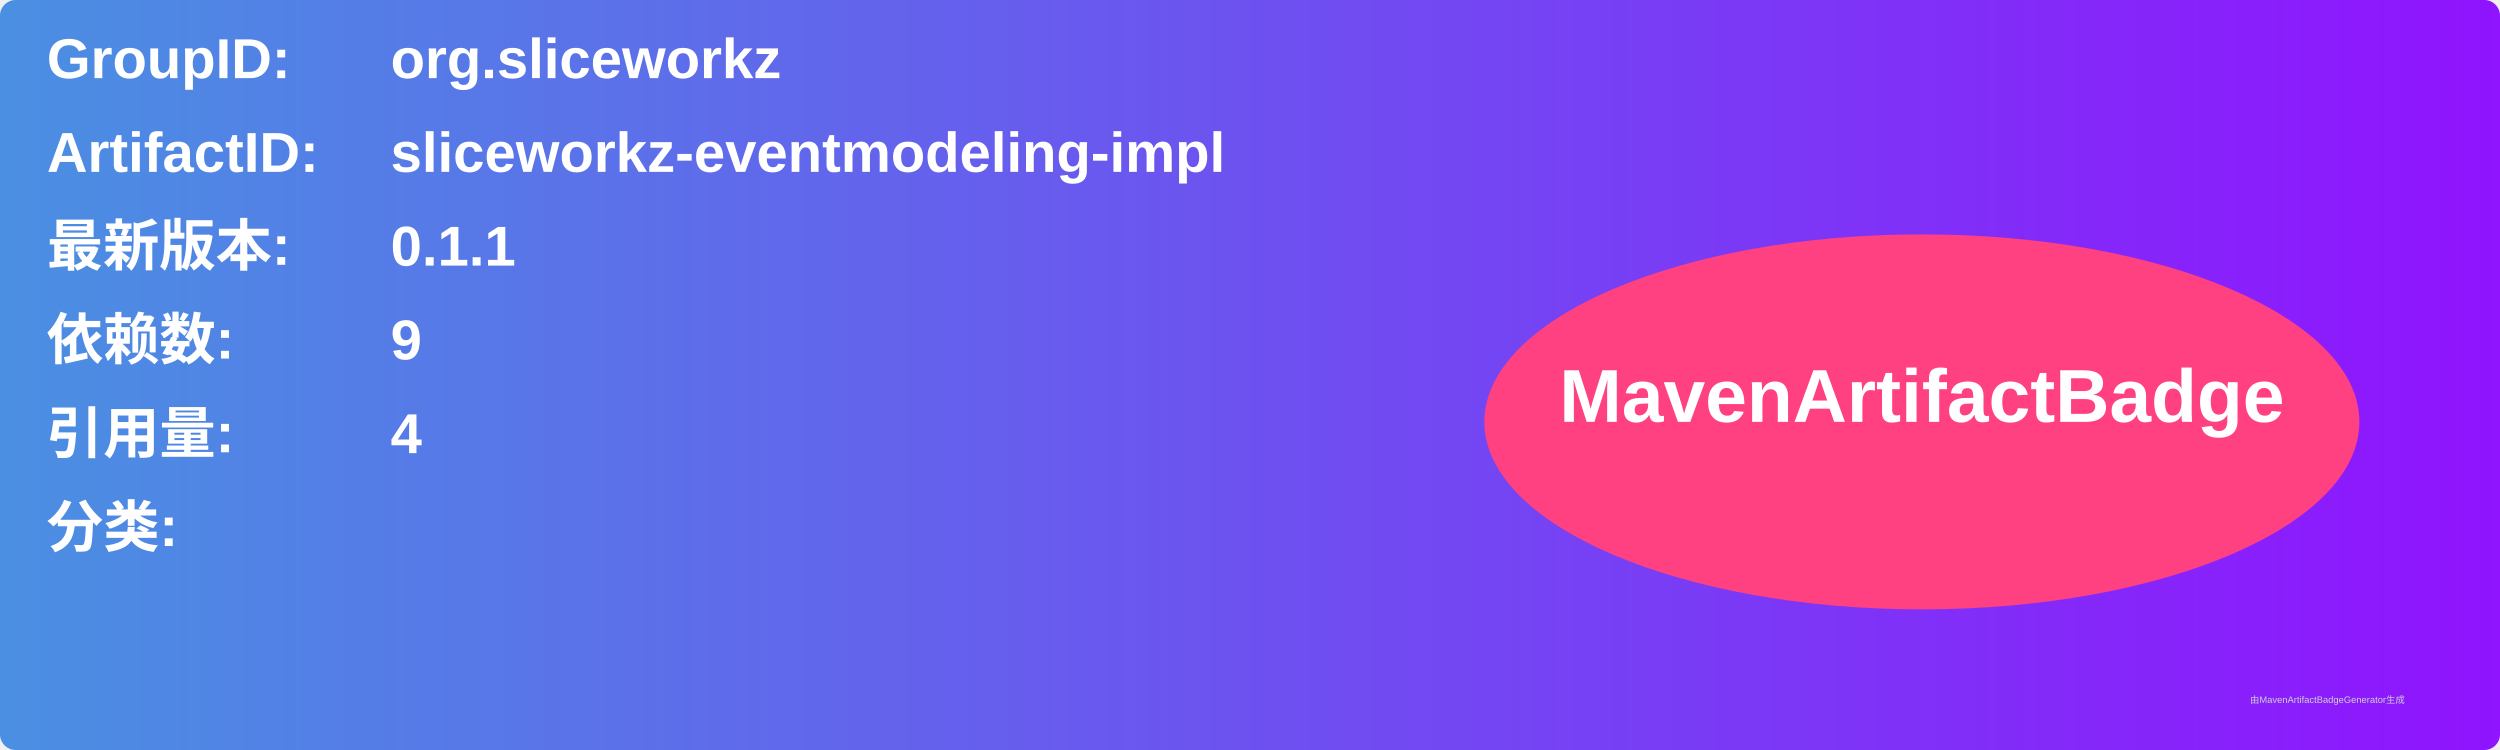
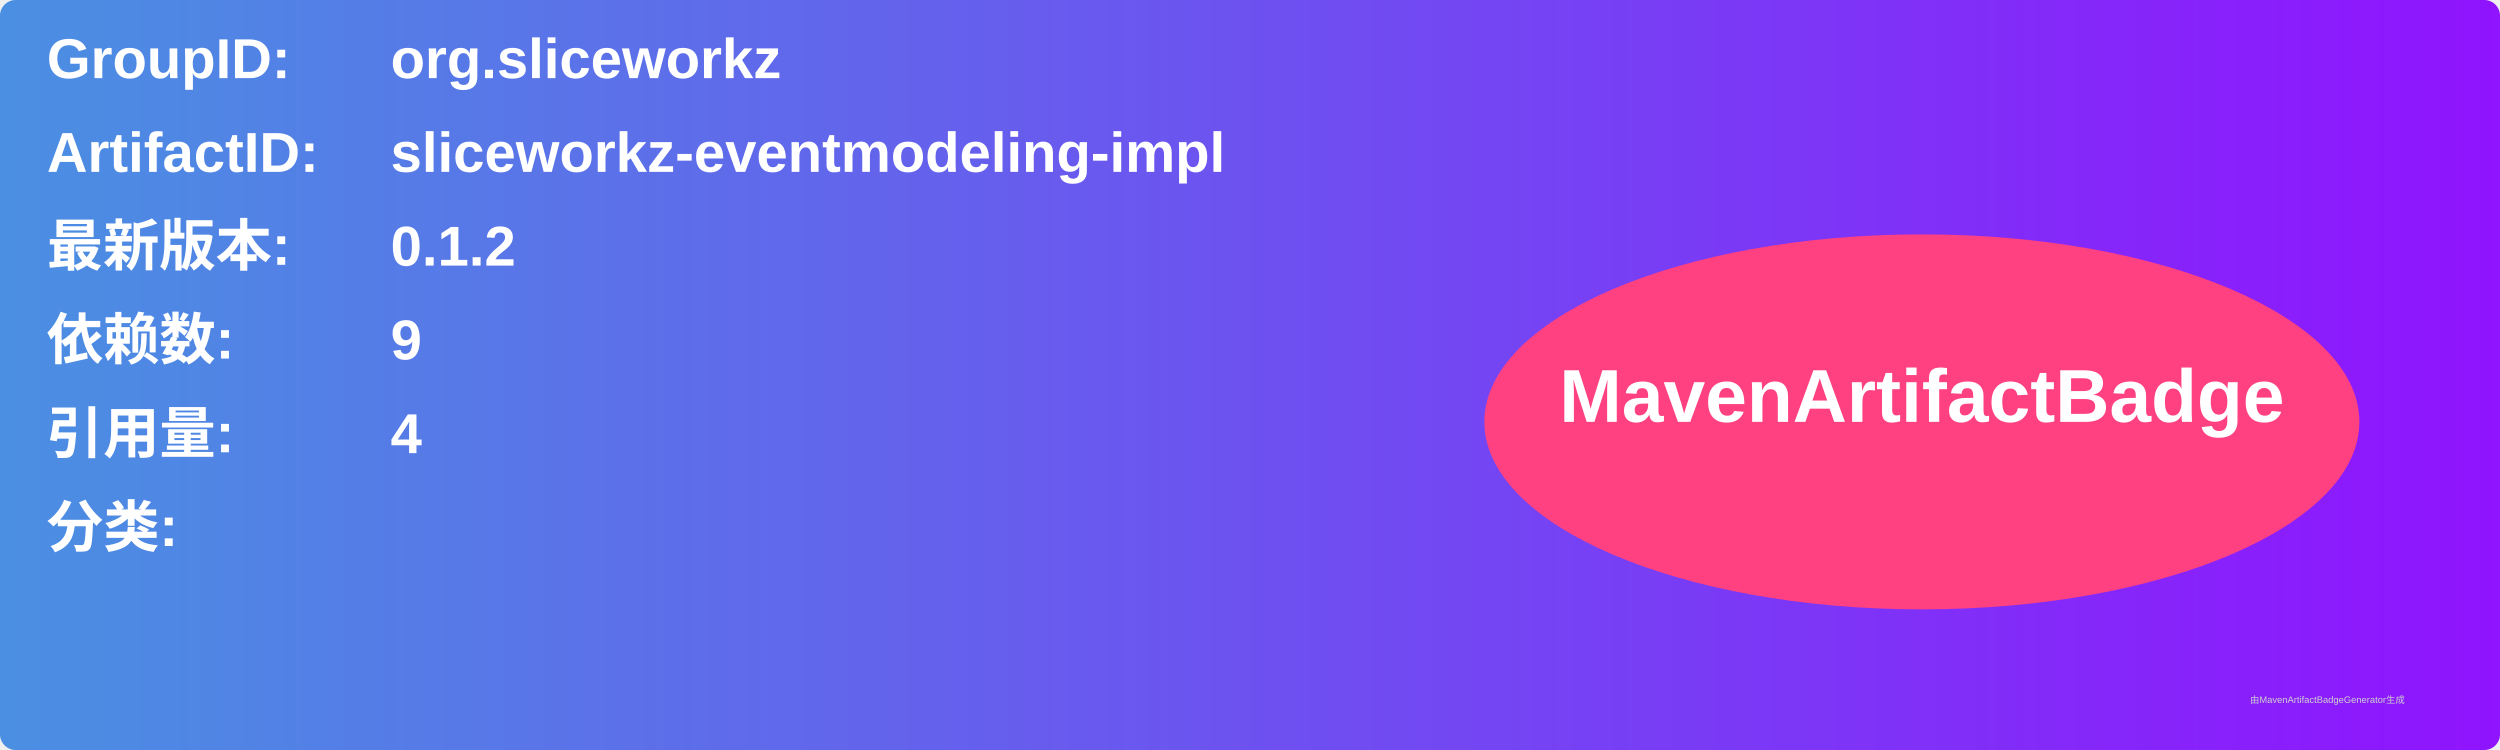
<svg xmlns="http://www.w3.org/2000/svg" width="800" height="240" viewBox="0 0 800 240">
  <linearGradient id="grad" x1="0%" y1="0%" x2="100%" y2="0%">
    <stop offset="0%" stop-color="#4a90e2" />
    <stop offset="100%" stop-color="#9013fe" />
  </linearGradient>
  <rect width="100%" height="100%" rx="5" ry="5" fill="url(#grad)" />
  <g transform="translate(15, 15)">
    <text x="0" y="10" font-family="Arial" font-size="18" fill="white" font-weight="bold" width="260">GroupID:</text>
    <text x="110" y="10" font-family="Arial" font-size="18" fill="white" font-weight="bold" width="460">org.sliceworkz</text>
    <text x="0" y="40" font-family="Arial" font-size="18" fill="white" font-weight="bold" width="260">ArtifactID:</text>
    <text x="110" y="40" font-family="Arial" font-size="18" fill="white" font-weight="bold" width="460">sliceworkz-eventmodeling-impl</text>
    <text x="0" y="70" font-family="Arial" font-size="18" fill="white" font-weight="bold">最新版本:</text>
    <text x="110" y="70" font-family="Arial" font-size="18" fill="white" font-weight="bold">
-       <tspan font-weight="bold">0.1.1</tspan>
+       <tspan font-weight="bold">0.1.2</tspan>
    </text>
    <text x="0" y="100" font-family="Arial" font-size="18" fill="white" font-weight="bold">依赖数: </text>
    <text x="110" y="100" font-family="Arial" font-size="18" fill="white">
      <tspan font-weight="bold">9</tspan>
    </text>
    <text x="0" y="130" font-family="Arial" font-size="18" fill="white" font-weight="bold">引用量: </text>
    <text x="110" y="130" font-family="Arial" font-size="18" fill="white">
      <tspan font-weight="bold">4</tspan>
    </text>
    <text x="0" y="160" font-family="Arial" font-size="18" fill="white" font-weight="bold">分类:</text>
    <text x="10" y="190" font-family="Arial" font-size="10" fill="white">
      <tspan font-weight="bold" />
    </text>
    <ellipse cx="600" cy="120" rx="140" ry="60" fill="#ff4081" />
    <text x="600" y="120" text-anchor="middle" font-family="Arial" font-size="24" fill="white" font-weight="bold">MavenArtifactBadge</text>
  </g>
  <text x="720" y="225" font-family="Arial" font-size="3" fill="#d0d0d0">由MavenArtifactBadgeGenerator生成</text>
</svg>
